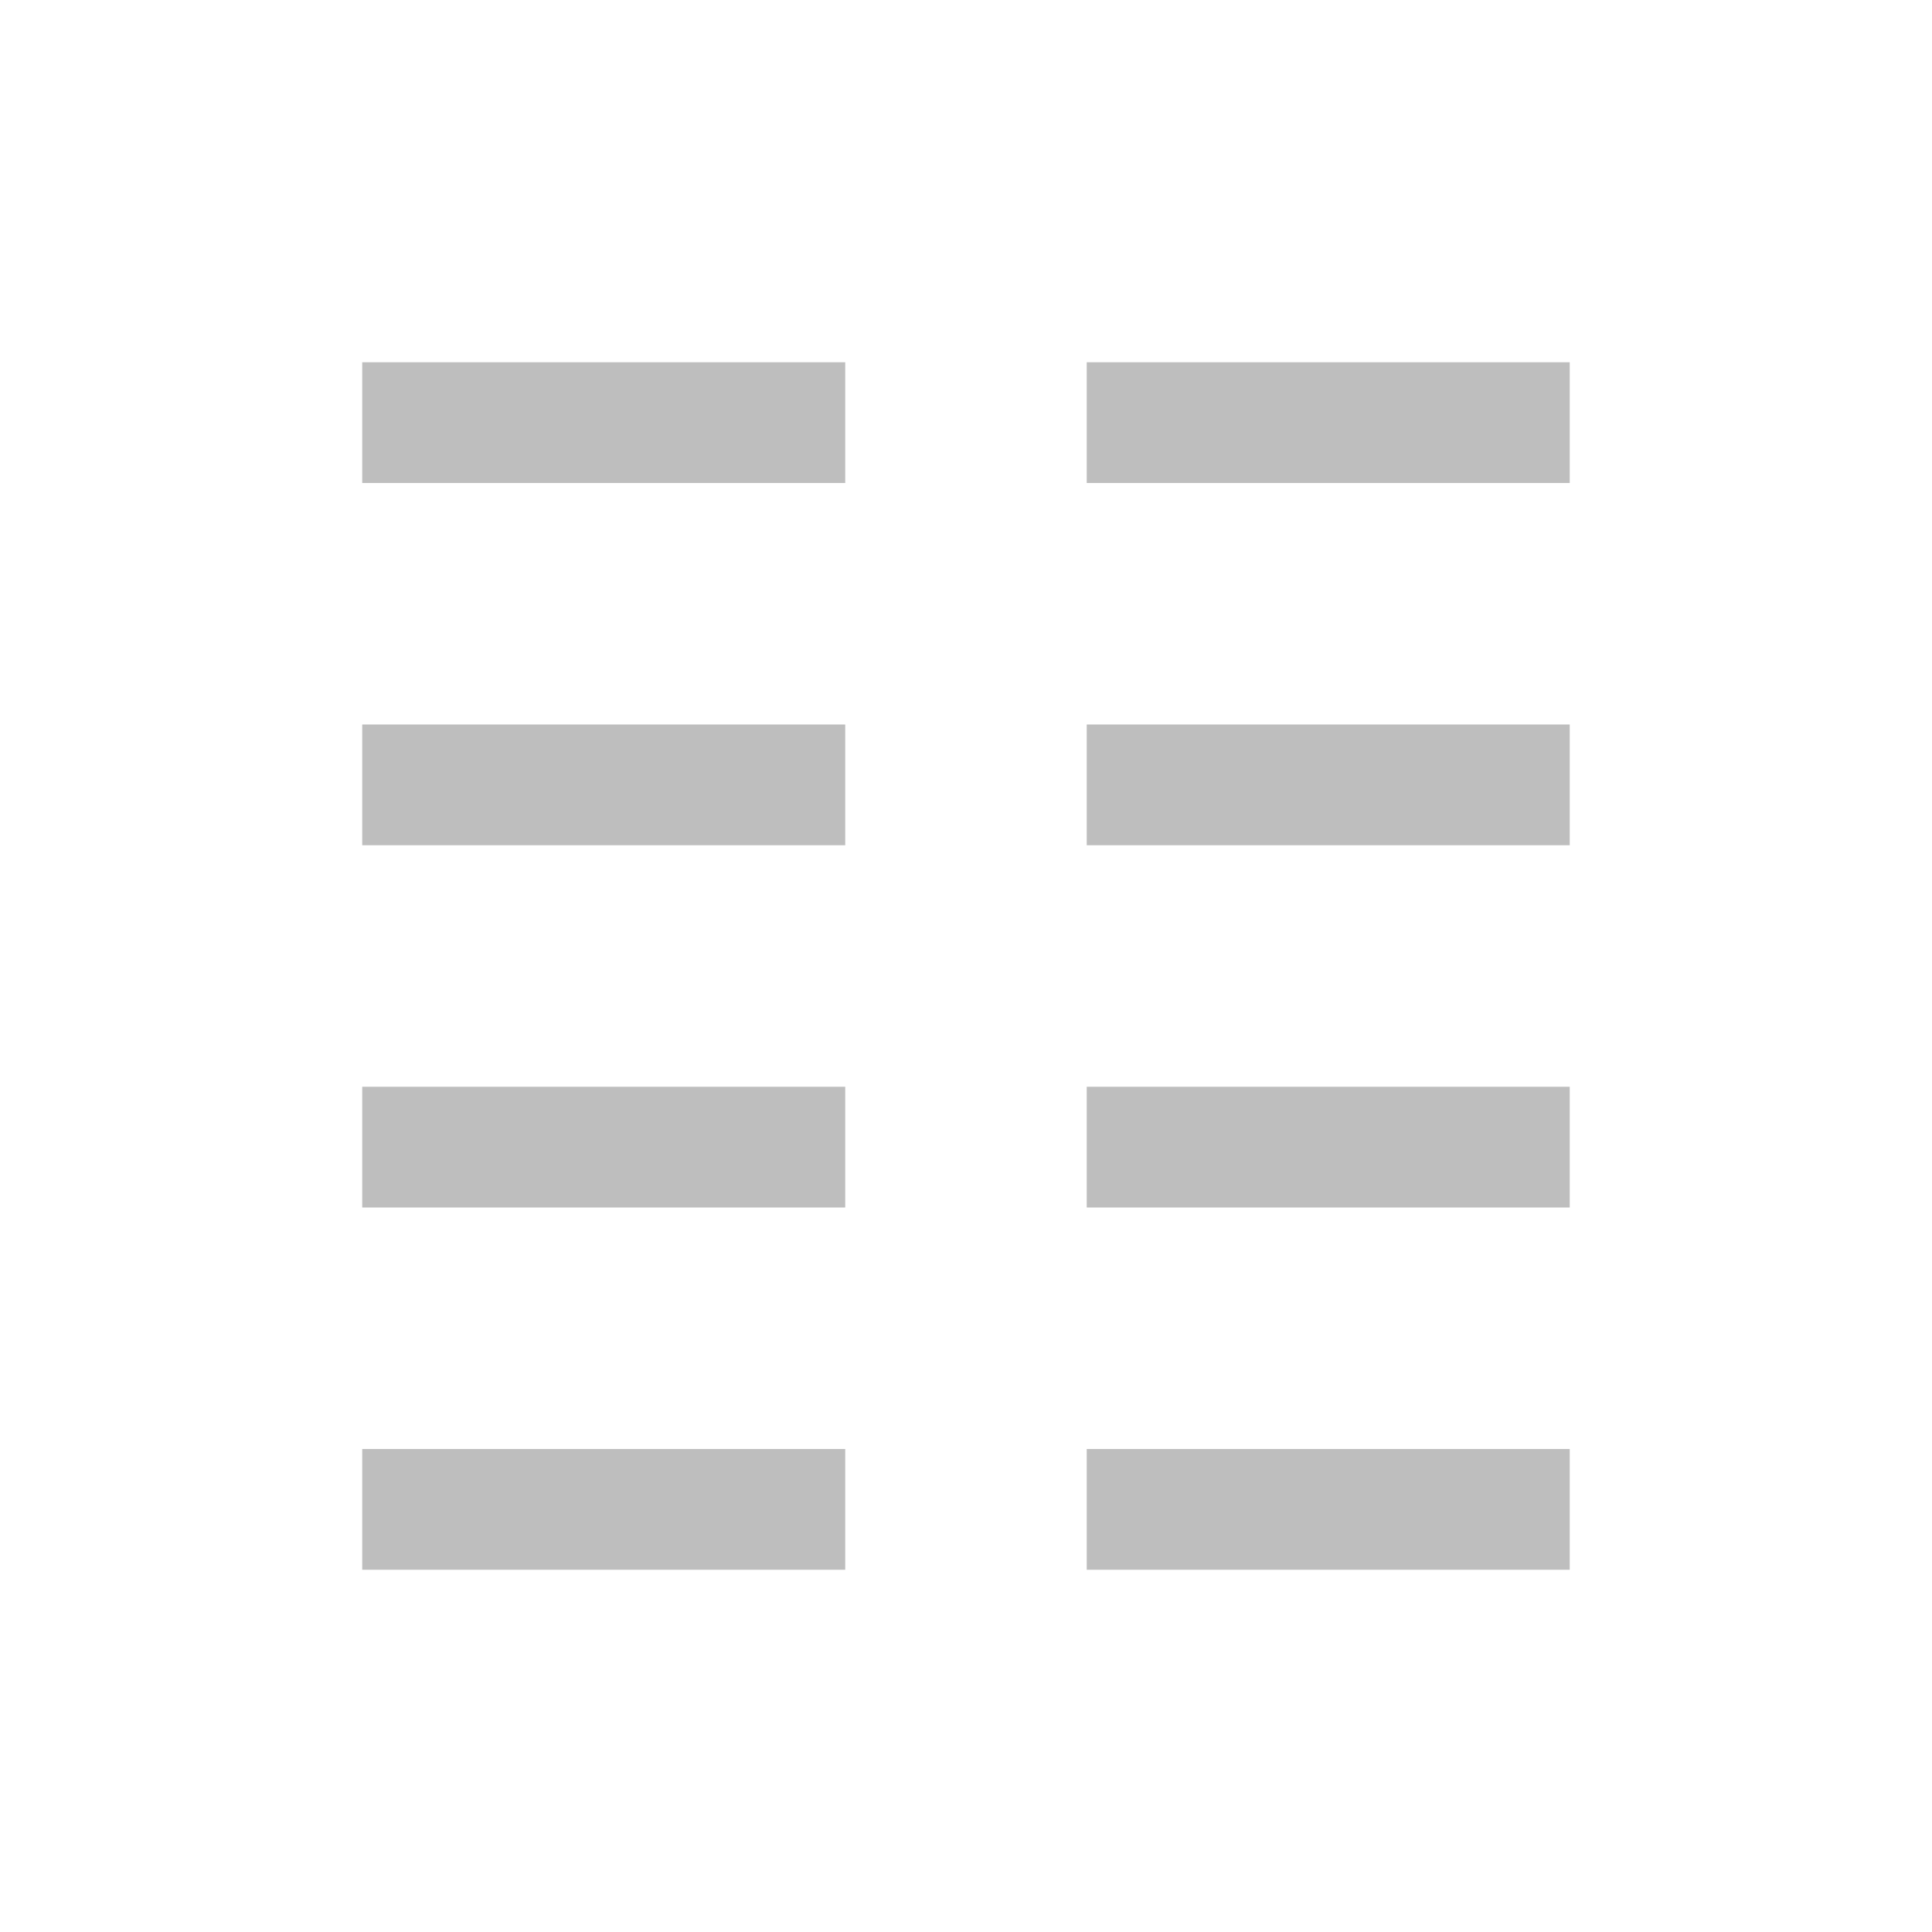
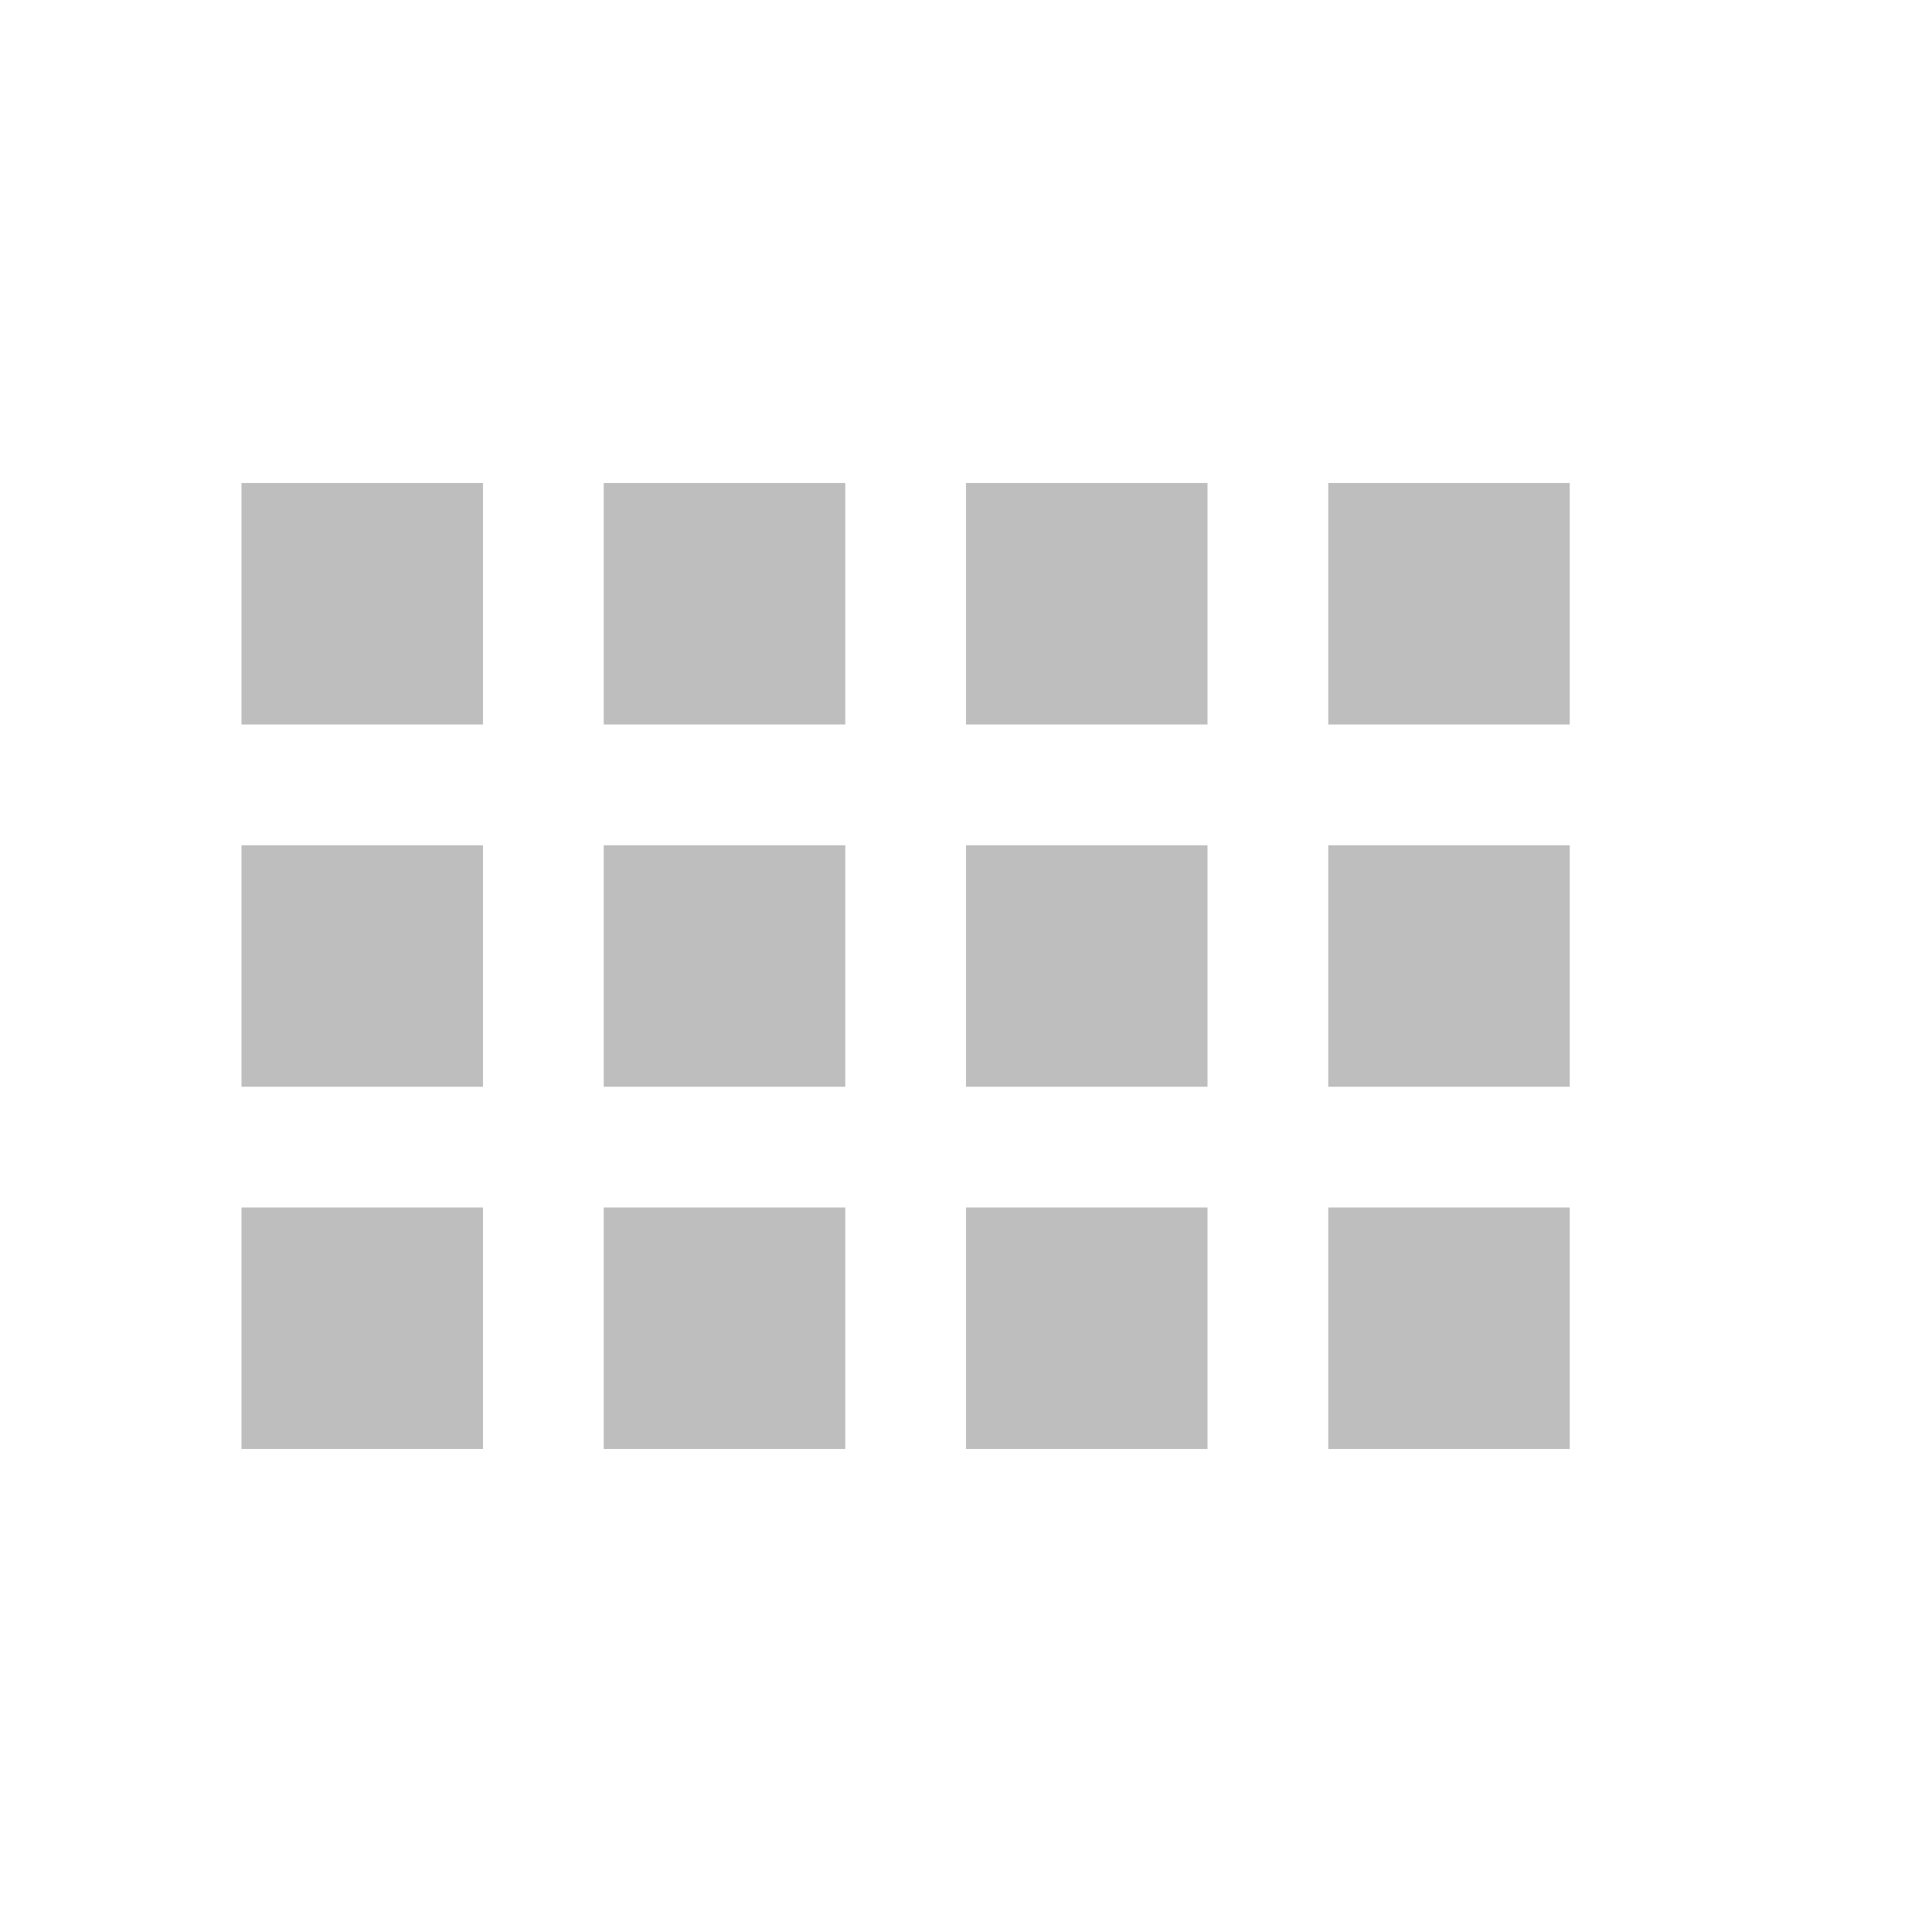
<svg xmlns="http://www.w3.org/2000/svg" xmlns:ns1="http://www.openswatchbook.org/uri/2009/osb" height="16" id="svg7384" style="enable-background:new" version="1.1" width="16">
  <defs id="defs7386">
    <linearGradient id="linearGradient5606" ns1:paint="solid">
      <stop id="stop5608" offset="0" style="stop-color:#000000;stop-opacity:1;" />
    </linearGradient>
    <filter color-interpolation-filters="sRGB" id="filter7554">
      <feBlend id="feBlend7556" in2="BackgroundImage" mode="darken" />
    </filter>
  </defs>
-   <g id="layer9" style="display:inline" transform="translate(-261.0002,-109)" />
-   <g id="layer10" style="display:inline;filter:url(#filter7554)" transform="translate(-261.0002,-109)" />
-   <g id="layer1" style="display:inline" transform="translate(-20,-726)" />
-   <g id="layer14" style="display:inline" transform="translate(-261.0002,-109)" />
-   <g id="layer15" style="display:inline" transform="translate(-261.0002,-109)" />
-   <g id="g71291" style="display:inline" transform="translate(-261.0002,-109)" />
-   <g id="layer2" style="display:inline" transform="translate(-20,-576)" />
-   <g id="g6058" style="display:inline" transform="translate(-20,-576)" />
-   <g id="layer12" style="display:inline" transform="translate(-261.0002,-109)">
-     <path d="m 264,112 0,1 4,0 0,-1 -4,0 z m 6,0 0,1 4,0 0,-1 -4,0 z" id="path6104" style="color:#bebebe;fill:#bebebe;fill-opacity:1;stroke:none;stroke-width:1;marker:none;visibility:visible;display:inline;overflow:visible" />
-     <path d="m 264,115 0,1 4,0 0,-1 -4,0 z m 6,0 0,1 4,0 0,-1 -4,0 z" id="path6106" style="color:#bebebe;fill:#bebebe;fill-opacity:1;stroke:none;stroke-width:1;marker:none;visibility:visible;display:inline;overflow:visible" />
-     <path d="m 264,118 0,1 4,0 0,-1 -4,0 z m 6,0 0,1 4,0 0,-1 -4,0 z" id="path6108" style="color:#bebebe;fill:#bebebe;fill-opacity:1;stroke:none;stroke-width:1;marker:none;visibility:visible;display:inline;overflow:visible" />
-     <path d="m 264,121 0,1 4,0 0,-1 -4,0 z m 6,0 0,1 4,0 0,-1 -4,0 z" id="path6110" style="color:#bebebe;fill:#bebebe;fill-opacity:1;stroke:none;stroke-width:1;marker:none;visibility:visible;display:inline;overflow:visible" />
+   <g id="layer9" style="display:inline" transform="translate(-261,-149)" />
+   <g id="layer10" style="display:inline;filter:url(#filter7554)" transform="translate(-261,-149)" />
+   <g id="layer1" style="display:inline" transform="translate(-19.9998,-766)" />
+   <g id="layer14" style="display:inline" transform="translate(-261,-149)" />
+   <g id="layer15" style="display:inline" transform="translate(-261,-149)" />
+   <g id="g71291" style="display:inline" transform="translate(-261,-149)" />
+   <g id="layer2" style="display:inline" transform="translate(-19.9998,-616)" />
+   <g id="g6058" style="display:inline" transform="translate(-19.9998,-616)" />
+   <g id="layer12" style="display:inline" transform="translate(-261,-149)">
+     <path d="m 263,153 0,2 2,0 0,-2 z m 3,0 0,2 2,0 0,-2 z m 3,0 0,2 2,0 0,-2 z m 3,0 0,2 2,0 0,-2 z m -9,3 0,2 2,0 0,-2 z m 3,0 0,2 2,0 0,-2 z m 3,0 0,2 2,0 0,-2 z m 3,0 0,2 2,0 0,-2 z m -9,3 0,2 2,0 0,-2 z m 3,0 0,2 2,0 0,-2 z m 3,0 0,2 2,0 0,-2 z m 3,0 0,2 2,0 0,-2 z" id="path5725" style="fill:#bebebe;fill-opacity:1;stroke:none" />
  </g>
</svg>
